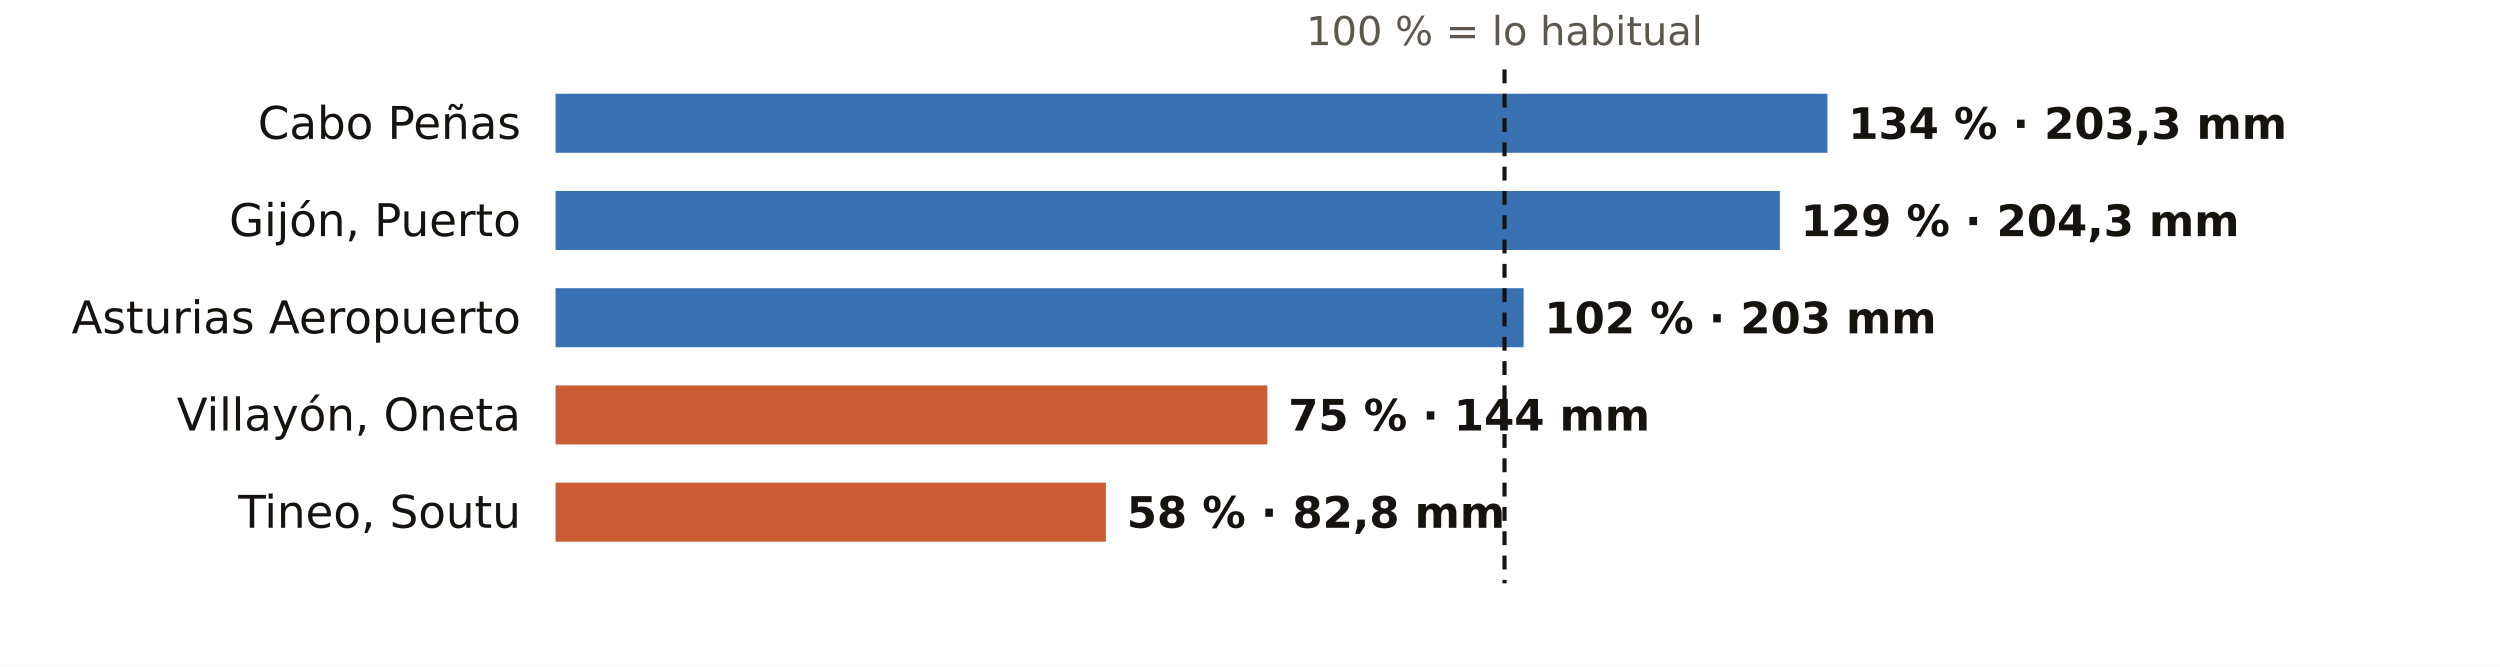
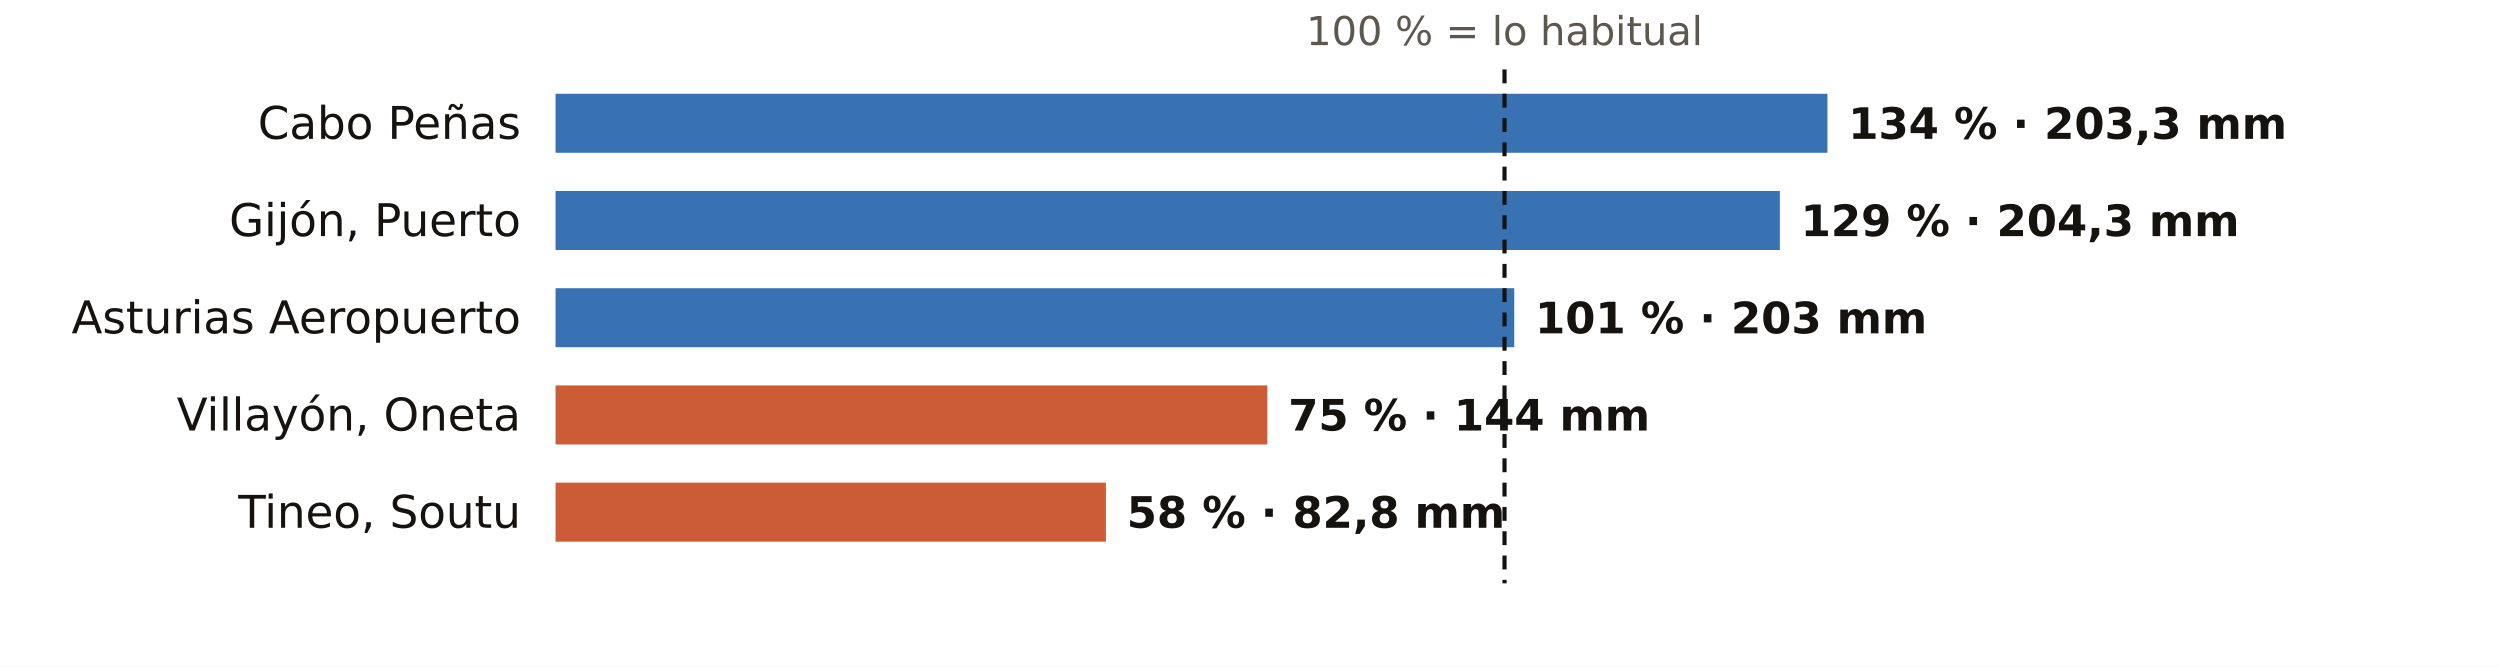
<svg xmlns="http://www.w3.org/2000/svg" viewBox="0 0 720 192" width="720" height="192" role="img" aria-label="El otoño en los pluviómetros de AEMET de Asturias: % de lo habitual">
  <rect width="720" height="192" fill="#FFFFFF" />
  <text x="433.3" y="13.0" font-size="11.5" fill="#5E574E" text-anchor="middle" font-weight="400" font-family="Public Sans, DejaVu Sans, Arial, sans-serif">100 % = lo habitual</text>
  <text x="150.0" y="40.0" font-size="13" fill="#16130F" text-anchor="end" font-weight="500" font-family="Public Sans, DejaVu Sans, Arial, sans-serif">Cabo Peñas</text>
  <rect x="160" y="27" width="366.3" height="17" fill="#1F5FA8" opacity="0.88" />
  <text x="532.3" y="40.0" font-size="12.5" fill="#16130F" text-anchor="start" font-weight="600" font-family="Public Sans, DejaVu Sans, Arial, sans-serif">134 % · 203,3 mm</text>
  <text x="150.0" y="68.0" font-size="13" fill="#16130F" text-anchor="end" font-weight="500" font-family="Public Sans, DejaVu Sans, Arial, sans-serif">Gijón, Puerto</text>
  <rect x="160" y="55" width="352.6" height="17" fill="#1F5FA8" opacity="0.88" />
  <text x="518.6" y="68.0" font-size="12.5" fill="#16130F" text-anchor="start" font-weight="600" font-family="Public Sans, DejaVu Sans, Arial, sans-serif">129 % · 204,3 mm</text>
  <text x="150.0" y="96.0" font-size="13" fill="#16130F" text-anchor="end" font-weight="500" font-family="Public Sans, DejaVu Sans, Arial, sans-serif">Asturias Aeropuerto</text>
-   <rect x="160" y="83" width="278.8" height="17" fill="#1F5FA8" opacity="0.88" />
-   <text x="444.8" y="96.0" font-size="12.5" fill="#16130F" text-anchor="start" font-weight="600" font-family="Public Sans, DejaVu Sans, Arial, sans-serif">102 % · 203 mm</text>
+   <rect x="160" y="83" width="276.1" height="17" fill="#1F5FA8" opacity="0.88" />
+   <text x="442.1" y="96.0" font-size="12.5" fill="#16130F" text-anchor="start" font-weight="600" font-family="Public Sans, DejaVu Sans, Arial, sans-serif">101 % · 203 mm</text>
  <text x="150.0" y="124.0" font-size="13" fill="#16130F" text-anchor="end" font-weight="500" font-family="Public Sans, DejaVu Sans, Arial, sans-serif">Villayón, Oneta</text>
  <rect x="160" y="111" width="205.0" height="17" fill="#C4461A" opacity="0.88" />
  <text x="371.0" y="124.0" font-size="12.5" fill="#16130F" text-anchor="start" font-weight="600" font-family="Public Sans, DejaVu Sans, Arial, sans-serif">75 % · 144 mm</text>
  <text x="150.0" y="152.0" font-size="13" fill="#16130F" text-anchor="end" font-weight="500" font-family="Public Sans, DejaVu Sans, Arial, sans-serif">Tineo, Soutu</text>
  <rect x="160" y="139" width="158.5" height="17" fill="#C4461A" opacity="0.88" />
  <text x="324.5" y="152.0" font-size="12.5" fill="#16130F" text-anchor="start" font-weight="600" font-family="Public Sans, DejaVu Sans, Arial, sans-serif">58 % · 82,8 mm</text>
  <line x1="433.3" x2="433.3" y1="20" y2="168" stroke="#16130F" stroke-width="1.2" stroke-dasharray="4 3" />
</svg>
